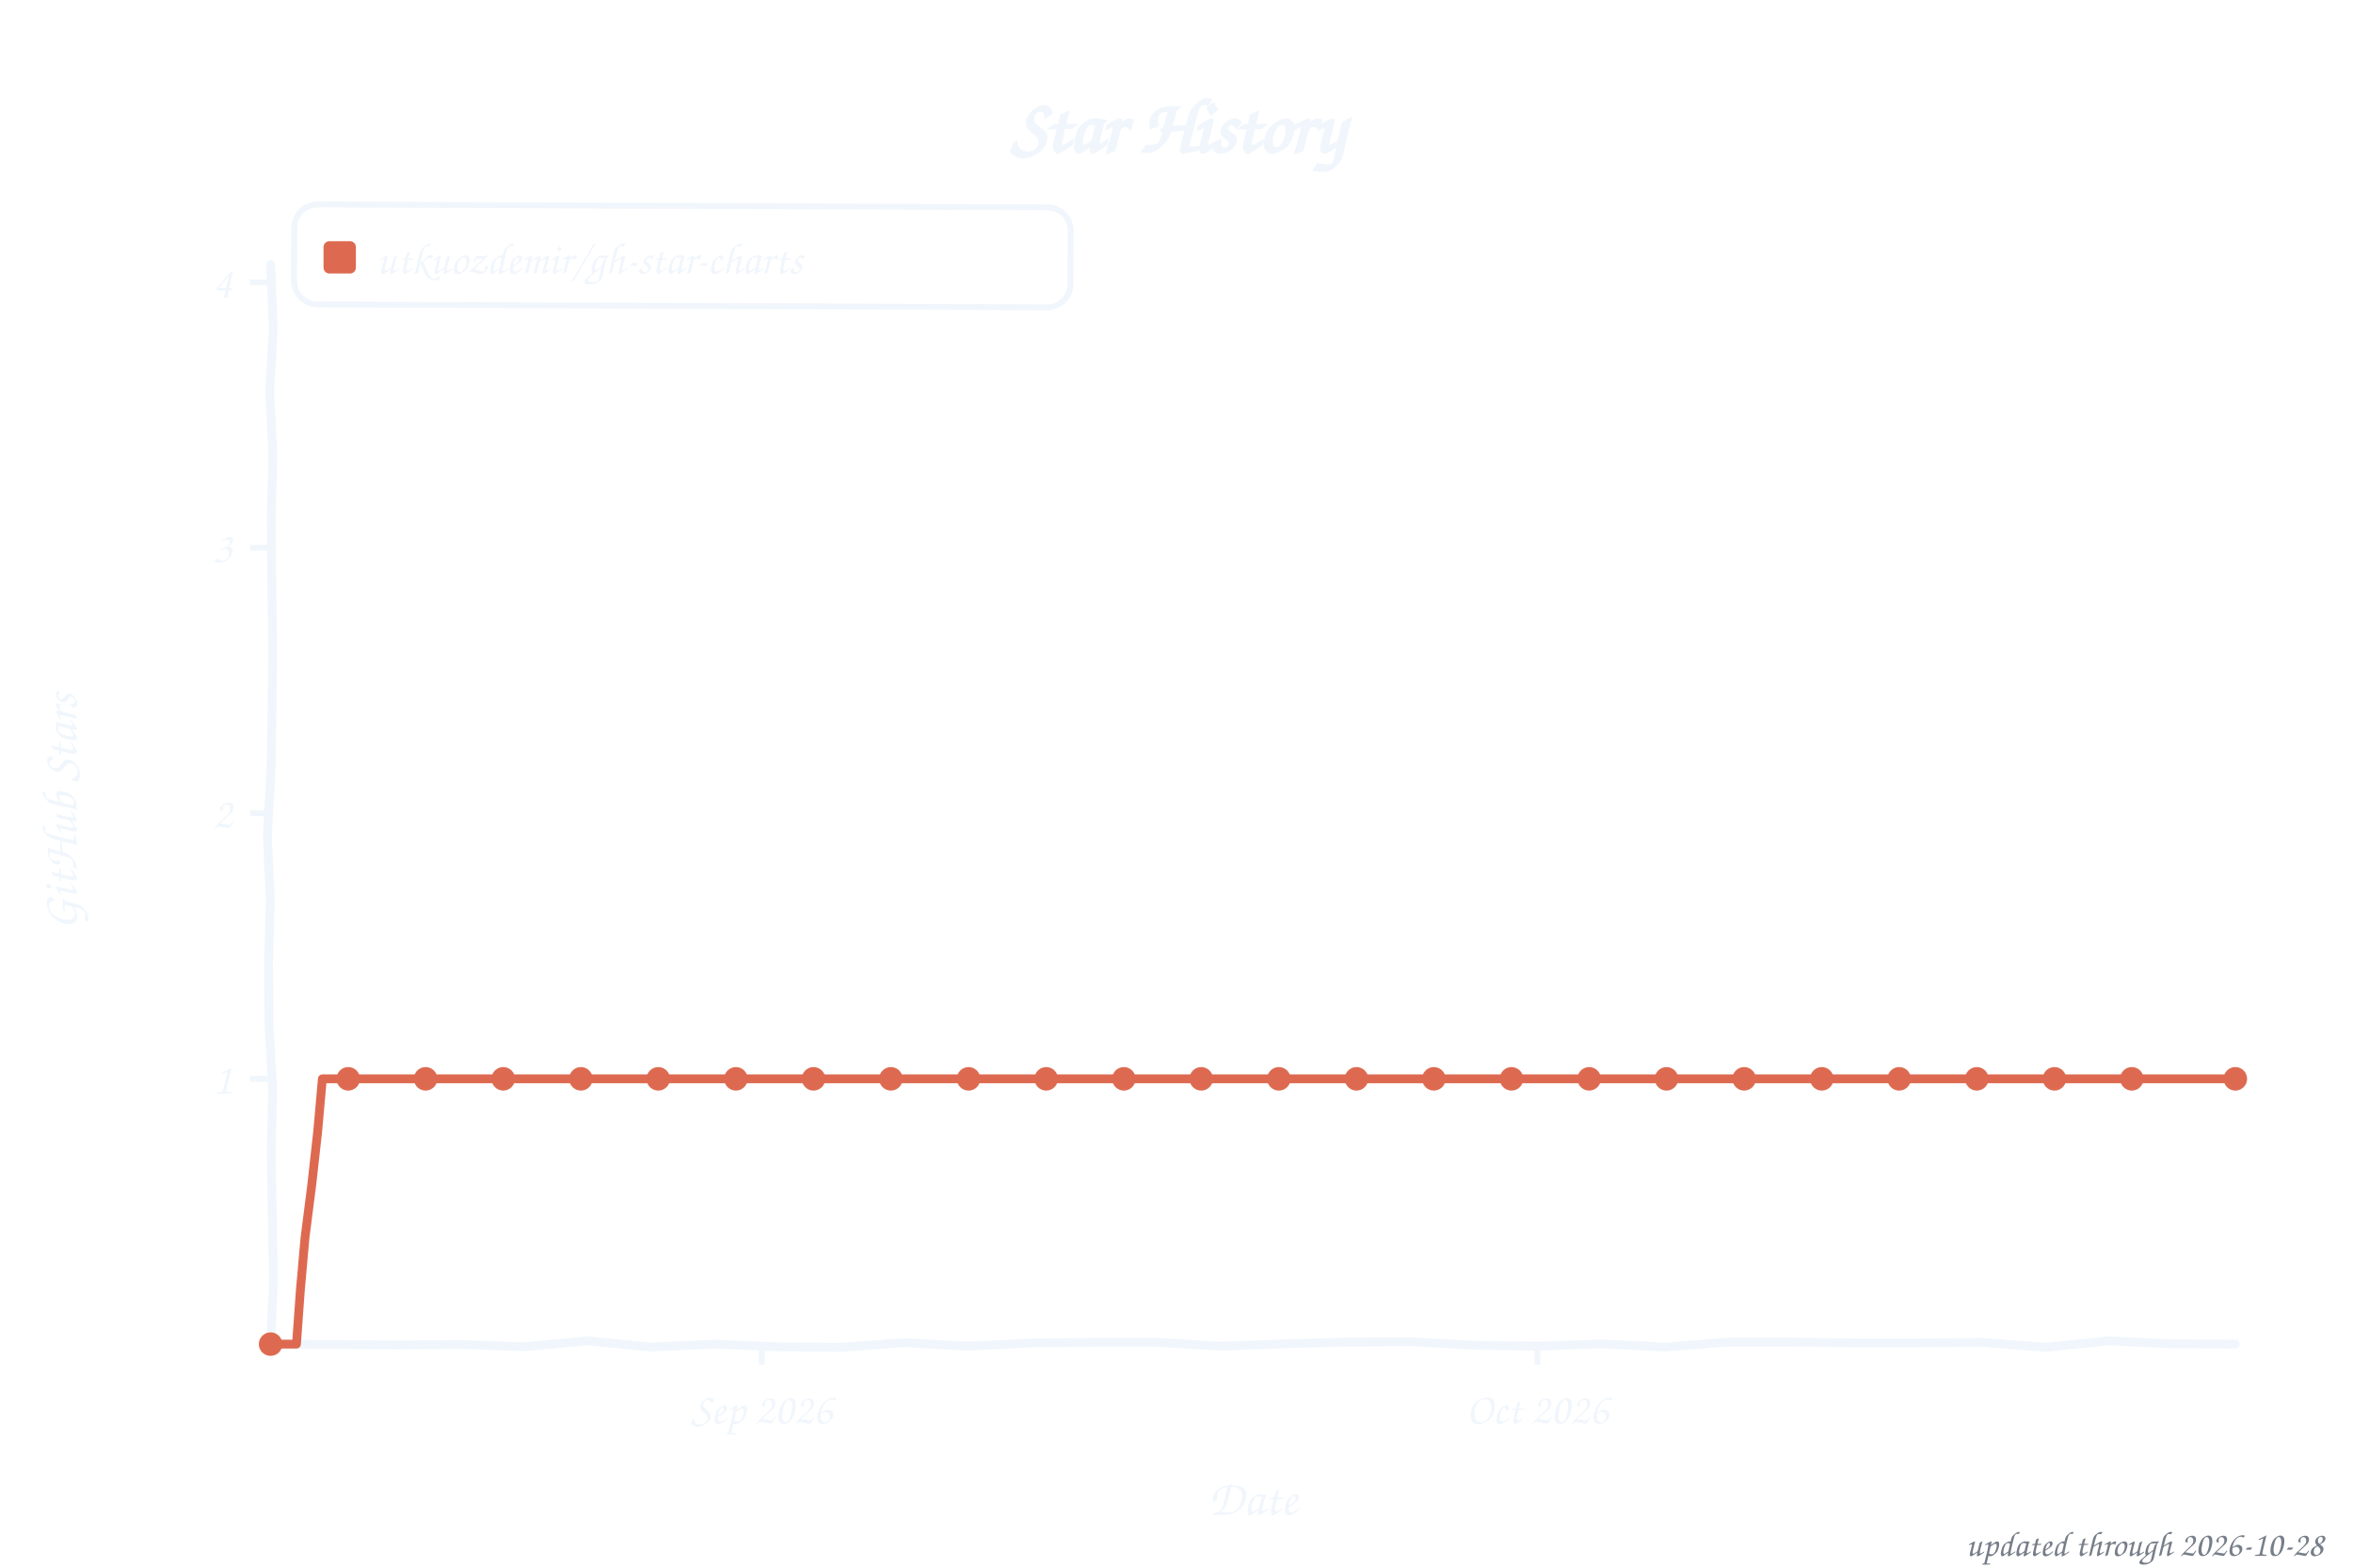
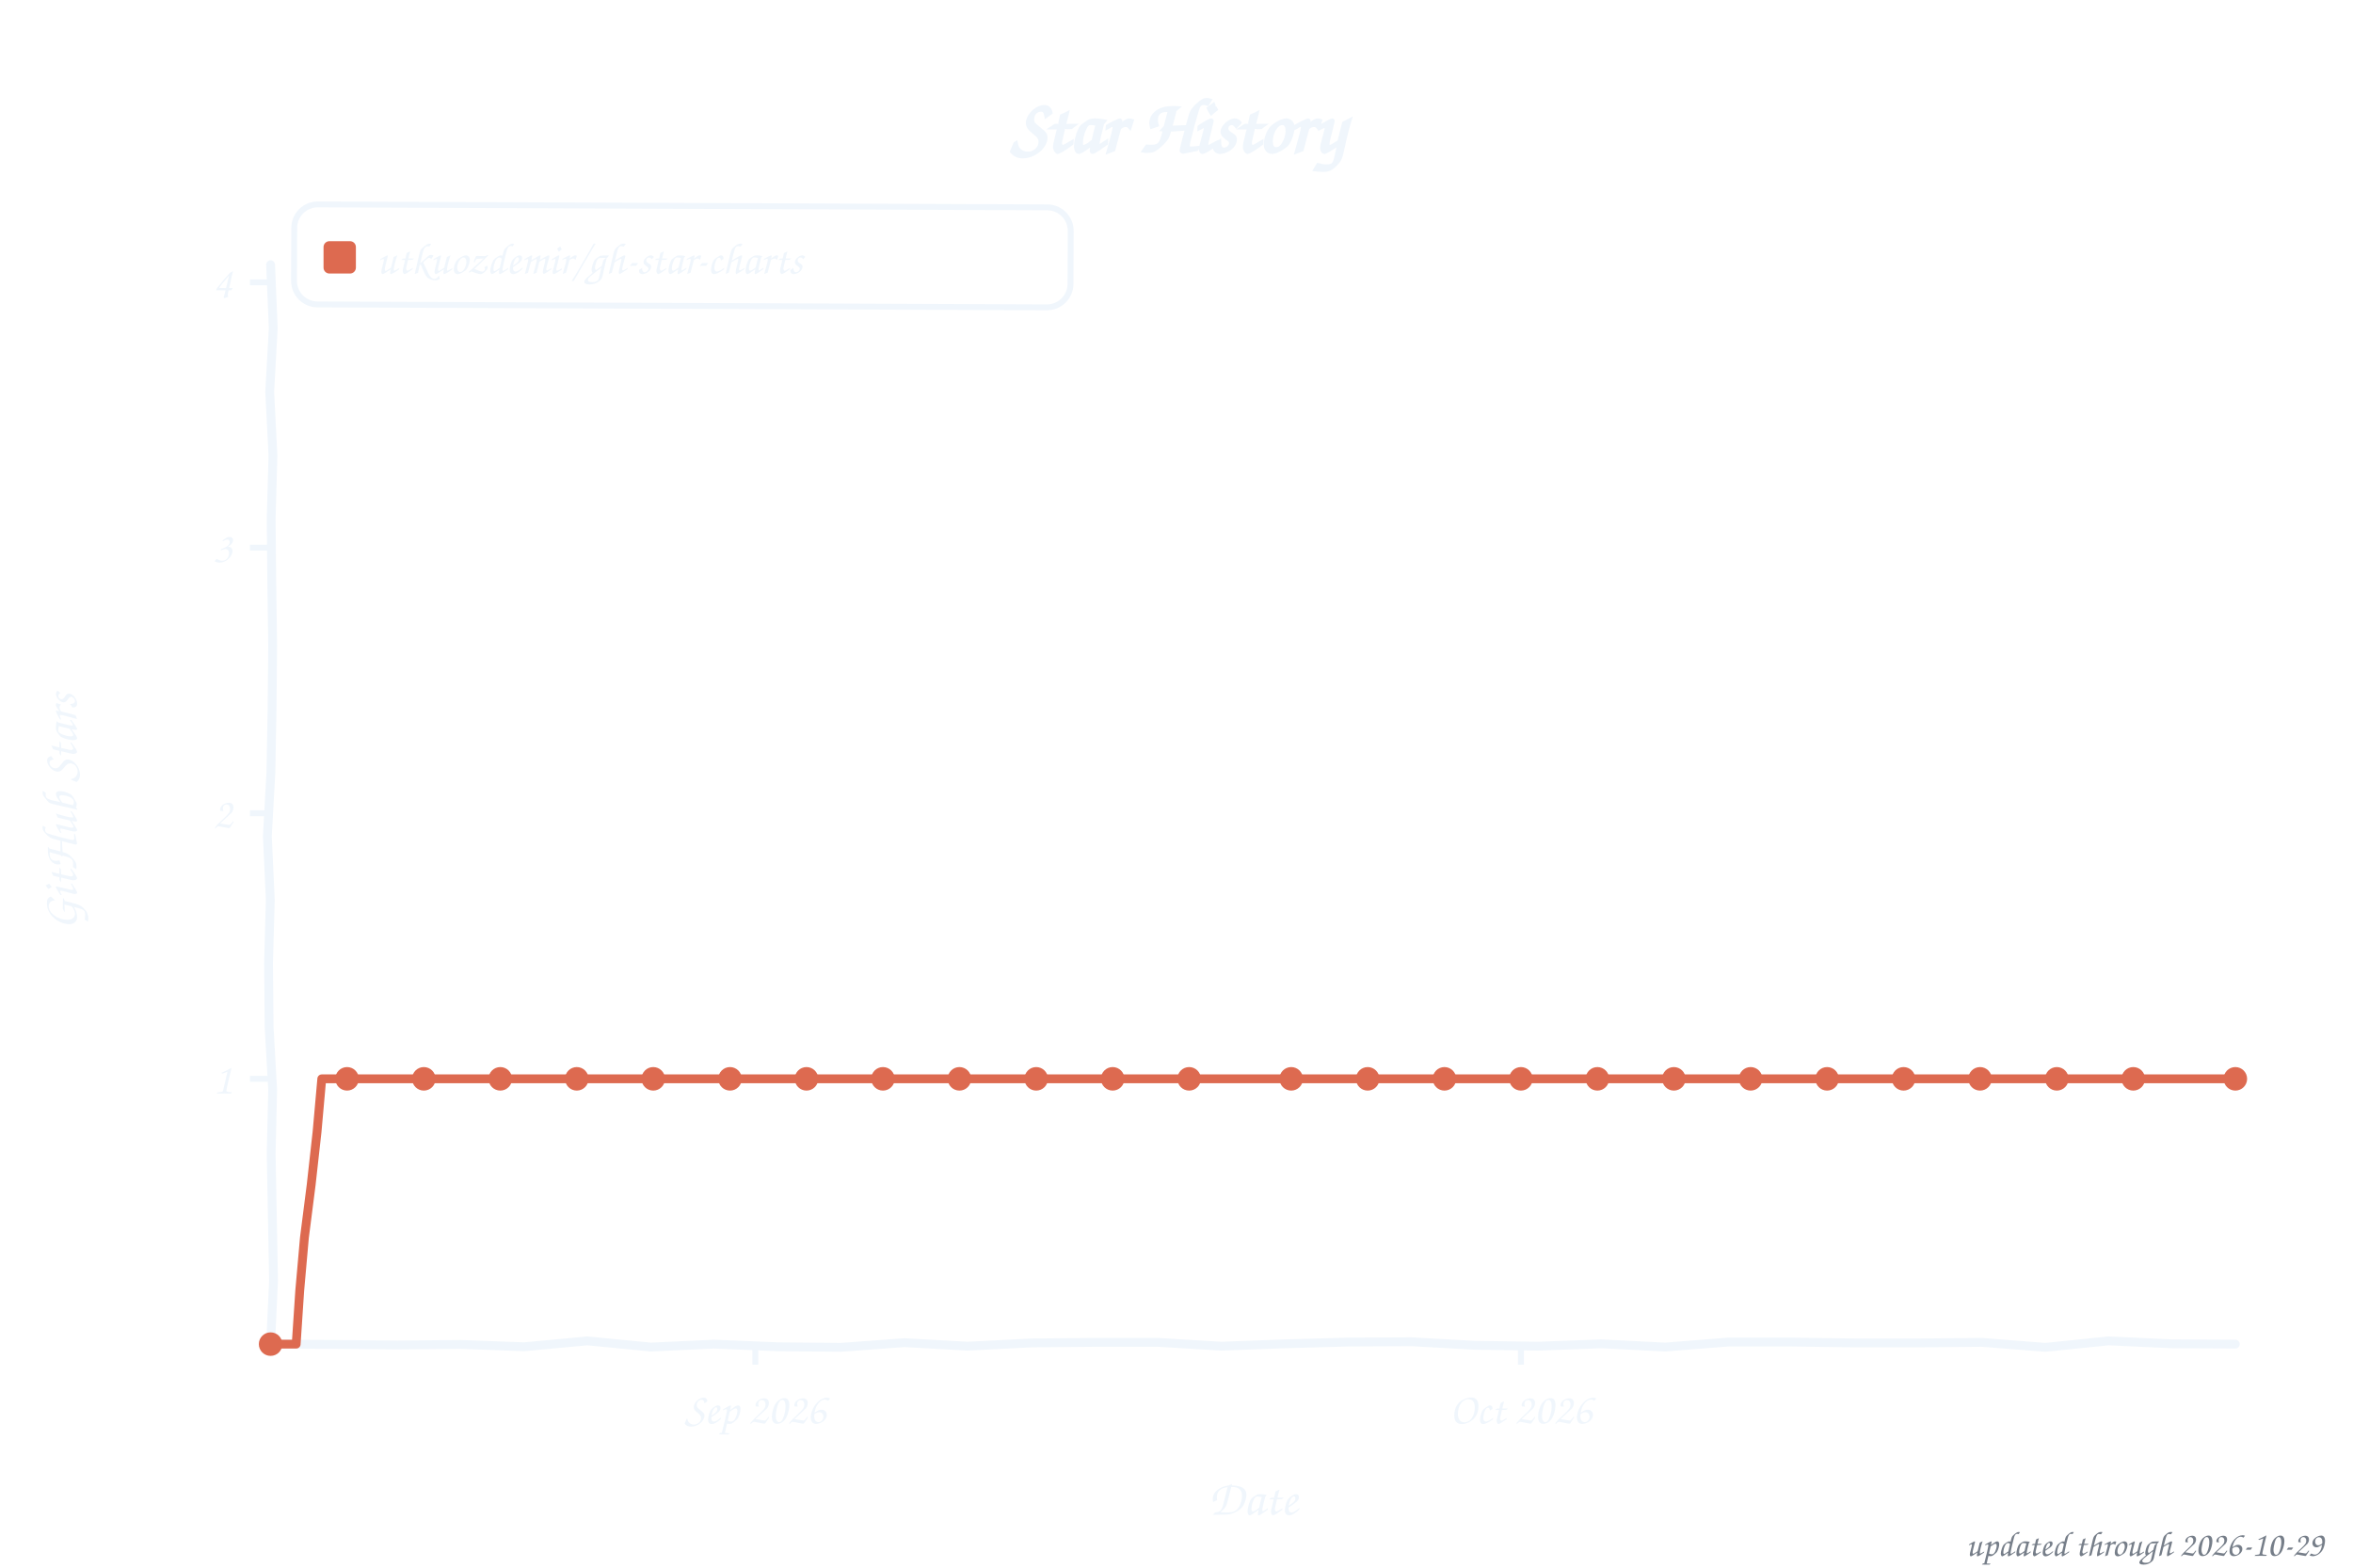
<svg xmlns="http://www.w3.org/2000/svg" width="800" height="533" viewBox="0 0 800 533" role="img" aria-label="Star history of utkuozdemir/gh-star-charts">
  <style>text{font-family:"Comic Sans MS","Chalkboard SE","Comic Neue","Marker Felt",cursive}</style>
  <text x="400" y="52" font-size="26" font-weight="bold" text-anchor="middle" fill="#f0f6fc">Star History</text>
  <rect x="100" y="70" width="264" height="34" rx="8" fill="none" stroke="#f0f6fc" stroke-width="2" transform="rotate(0.23 232 87)" />
  <rect x="110" y="82" width="11" height="11" rx="2" fill="#dd6a50" />
  <text x="128" y="93" font-size="15" fill="#f0f6fc" textLength="225" lengthAdjust="spacingAndGlyphs">utkuozdemir/gh-star-charts</text>
  <line x1="85" y1="366.8" x2="92" y2="366.8" stroke="#f0f6fc" stroke-width="2" />
  <text x="79" y="371.8" font-size="15" text-anchor="end" fill="#f0f6fc">1</text>
  <line x1="85" y1="276.5" x2="92" y2="276.5" stroke="#f0f6fc" stroke-width="2" />
  <text x="79" y="281.5" font-size="15" text-anchor="end" fill="#f0f6fc">2</text>
  <line x1="85" y1="186.2" x2="92" y2="186.2" stroke="#f0f6fc" stroke-width="2" />
  <text x="79" y="191.2" font-size="15" text-anchor="end" fill="#f0f6fc">3</text>
  <line x1="85" y1="96.0" x2="92" y2="96.0" stroke="#f0f6fc" stroke-width="2" />
  <text x="79" y="101.0" font-size="15" text-anchor="end" fill="#f0f6fc">4</text>
-   <line x1="259.0" y1="457" x2="259.0" y2="464" stroke="#f0f6fc" stroke-width="2" />
-   <text x="259.0" y="484" font-size="15" text-anchor="middle" fill="#f0f6fc">Sep 2026</text>
-   <line x1="522.7" y1="457" x2="522.7" y2="464" stroke="#f0f6fc" stroke-width="2" />
-   <text x="522.7" y="484" font-size="15" text-anchor="middle" fill="#f0f6fc">Oct 2026</text>
+   <line x1="256.8" y1="457" x2="256.8" y2="464" stroke="#f0f6fc" stroke-width="2" />
+   <text x="256.8" y="484" font-size="15" text-anchor="middle" fill="#f0f6fc">Sep 2026</text>
+   <line x1="517.1" y1="457" x2="517.1" y2="464" stroke="#f0f6fc" stroke-width="2" />
+   <text x="517.1" y="484" font-size="15" text-anchor="middle" fill="#f0f6fc">Oct 2026</text>
  <text x="426" y="515" font-size="17" text-anchor="middle" fill="#f0f6fc">Date</text>
  <text x="26" y="276" font-size="17" text-anchor="middle" fill="#f0f6fc" transform="rotate(-90 26 276)">GitHub Stars</text>
  <path d="M 92.0,90.0 L 92.9,111.6 L 91.7,133.2 L 92.8,154.8 L 92.2,176.4 L 92.4,197.9 L 92.7,219.5 L 92.5,241.1 L 92.1,262.7 L 90.9,284.3 L 91.9,305.9 L 91.3,327.5 L 91.5,349.1 L 92.7,370.6 L 92.2,392.2 L 92.6,413.8 L 93.0,435.4 L 92.0,457.0 L 113.5,457.1 L 135.1,457.3 L 156.6,457.1 L 178.2,457.9 L 199.7,455.9 L 221.3,458.0 L 242.8,457.0 L 264.4,457.9 L 285.9,458.1 L 307.5,456.5 L 329.0,457.7 L 350.6,456.6 L 372.1,456.4 L 393.7,456.4 L 415.2,457.7 L 436.8,456.9 L 458.3,456.3 L 479.9,456.2 L 501.4,457.4 L 523.0,457.7 L 544.5,456.9 L 566.1,458.0 L 587.6,456.3 L 609.2,456.3 L 630.7,456.6 L 652.3,456.6 L 673.8,456.4 L 695.4,458.1 L 716.9,455.9 L 738.5,456.9 L 760.0,457.0" fill="none" stroke="#f0f6fc" stroke-width="3" stroke-linecap="round" stroke-linejoin="round" />
-   <path d="M 92.0,457.0 L 100.8,457.0 L 102.1,438.9 L 103.7,420.8 L 106.0,402.8 L 108.0,384.8 L 109.6,366.8 L 118.4,366.8 L 127.2,366.8 L 135.9,366.8 L 144.7,366.8 L 153.5,366.8 L 162.3,366.8 L 171.1,366.8 L 179.9,366.8 L 188.7,366.8 L 197.5,366.8 L 206.3,366.8 L 215.1,366.8 L 223.8,366.8 L 232.6,366.8 L 241.4,366.8 L 250.2,366.8 L 259.0,366.8 L 267.8,366.8 L 276.6,366.8 L 285.4,366.8 L 294.2,366.8 L 302.9,366.8 L 311.7,366.8 L 320.5,366.8 L 329.3,366.8 L 338.1,366.8 L 346.9,366.8 L 355.7,366.8 L 364.5,366.8 L 373.3,366.8 L 382.1,366.8 L 390.8,366.8 L 399.6,366.8 L 408.4,366.8 L 417.2,366.8 L 426.0,366.8 L 434.8,366.8 L 443.6,366.8 L 452.4,366.8 L 461.2,366.8 L 469.9,366.8 L 478.7,366.8 L 487.5,366.8 L 496.3,366.8 L 505.1,366.8 L 513.9,366.8 L 522.7,366.8 L 531.5,366.8 L 540.3,366.8 L 549.1,366.8 L 557.8,366.8 L 566.6,366.8 L 575.4,366.8 L 584.2,366.8 L 593.0,366.8 L 601.8,366.8 L 610.6,366.8 L 619.4,366.8 L 628.2,366.8 L 636.9,366.8 L 645.7,366.8 L 654.5,366.8 L 663.3,366.8 L 672.1,366.8 L 680.9,366.8 L 689.7,366.8 L 698.5,366.8 L 707.3,366.8 L 716.1,366.8 L 724.8,366.8 L 733.6,366.8 L 742.4,366.8 L 751.2,366.8 L 760.0,366.8" fill="none" stroke="#dd6a50" stroke-width="3" stroke-linecap="round" stroke-linejoin="round" />
+   <path d="M 92.0,457.0 L 100.7,457.0 L 101.9,438.9 L 103.5,420.8 L 105.8,402.8 L 107.8,384.8 L 109.4,366.8 L 118.0,366.8 L 126.7,366.8 L 135.4,366.8 L 144.1,366.8 L 152.7,366.8 L 161.4,366.8 L 170.1,366.8 L 178.8,366.8 L 187.4,366.8 L 196.1,366.8 L 204.8,366.8 L 213.5,366.8 L 222.1,366.8 L 230.8,366.8 L 239.5,366.8 L 248.2,366.8 L 256.8,366.8 L 265.5,366.8 L 274.2,366.8 L 282.9,366.8 L 291.5,366.8 L 300.2,366.8 L 308.9,366.8 L 317.6,366.8 L 326.2,366.8 L 334.9,366.8 L 343.6,366.8 L 352.3,366.8 L 360.9,366.8 L 369.6,366.8 L 378.3,366.8 L 387.0,366.8 L 395.6,366.8 L 404.3,366.8 L 413.0,366.8 L 421.7,366.8 L 430.3,366.8 L 439.0,366.8 L 447.7,366.8 L 456.4,366.8 L 465.0,366.8 L 473.7,366.8 L 482.4,366.8 L 491.1,366.8 L 499.7,366.8 L 508.4,366.8 L 517.1,366.8 L 525.8,366.8 L 534.4,366.8 L 543.1,366.8 L 551.8,366.8 L 560.5,366.8 L 569.1,366.8 L 577.8,366.8 L 586.5,366.8 L 595.2,366.8 L 603.8,366.8 L 612.5,366.8 L 621.2,366.8 L 629.9,366.8 L 638.5,366.8 L 647.2,366.8 L 655.9,366.8 L 664.6,366.8 L 673.2,366.8 L 681.9,366.8 L 690.6,366.8 L 699.3,366.8 L 707.9,366.8 L 716.6,366.8 L 725.3,366.8 L 734.0,366.8 L 742.6,366.8 L 751.3,366.8 L 760.0,366.8" fill="none" stroke="#dd6a50" stroke-width="3" stroke-linecap="round" stroke-linejoin="round" />
  <circle cx="92.0" cy="457.0" r="4" fill="#dd6a50" />
-   <circle cx="118.4" cy="366.8" r="4" fill="#dd6a50" />
-   <circle cx="144.7" cy="366.8" r="4" fill="#dd6a50" />
-   <circle cx="171.1" cy="366.8" r="4" fill="#dd6a50" />
-   <circle cx="197.5" cy="366.8" r="4" fill="#dd6a50" />
-   <circle cx="223.8" cy="366.8" r="4" fill="#dd6a50" />
-   <circle cx="250.2" cy="366.8" r="4" fill="#dd6a50" />
-   <circle cx="276.6" cy="366.8" r="4" fill="#dd6a50" />
-   <circle cx="302.9" cy="366.8" r="4" fill="#dd6a50" />
-   <circle cx="329.3" cy="366.8" r="4" fill="#dd6a50" />
-   <circle cx="355.7" cy="366.8" r="4" fill="#dd6a50" />
-   <circle cx="382.1" cy="366.8" r="4" fill="#dd6a50" />
-   <circle cx="408.4" cy="366.8" r="4" fill="#dd6a50" />
-   <circle cx="434.8" cy="366.8" r="4" fill="#dd6a50" />
-   <circle cx="461.2" cy="366.8" r="4" fill="#dd6a50" />
-   <circle cx="487.5" cy="366.8" r="4" fill="#dd6a50" />
-   <circle cx="513.9" cy="366.8" r="4" fill="#dd6a50" />
-   <circle cx="540.3" cy="366.8" r="4" fill="#dd6a50" />
-   <circle cx="566.6" cy="366.8" r="4" fill="#dd6a50" />
-   <circle cx="593.0" cy="366.8" r="4" fill="#dd6a50" />
-   <circle cx="619.4" cy="366.8" r="4" fill="#dd6a50" />
-   <circle cx="645.7" cy="366.8" r="4" fill="#dd6a50" />
-   <circle cx="672.1" cy="366.8" r="4" fill="#dd6a50" />
-   <circle cx="698.5" cy="366.8" r="4" fill="#dd6a50" />
-   <circle cx="724.8" cy="366.8" r="4" fill="#dd6a50" />
+   <circle cx="118.0" cy="366.8" r="4" fill="#dd6a50" />
+   <circle cx="144.1" cy="366.8" r="4" fill="#dd6a50" />
+   <circle cx="170.1" cy="366.8" r="4" fill="#dd6a50" />
+   <circle cx="196.1" cy="366.8" r="4" fill="#dd6a50" />
+   <circle cx="222.1" cy="366.8" r="4" fill="#dd6a50" />
+   <circle cx="248.2" cy="366.8" r="4" fill="#dd6a50" />
+   <circle cx="274.2" cy="366.8" r="4" fill="#dd6a50" />
+   <circle cx="300.2" cy="366.8" r="4" fill="#dd6a50" />
+   <circle cx="326.2" cy="366.8" r="4" fill="#dd6a50" />
+   <circle cx="352.3" cy="366.8" r="4" fill="#dd6a50" />
+   <circle cx="378.3" cy="366.8" r="4" fill="#dd6a50" />
+   <circle cx="404.3" cy="366.8" r="4" fill="#dd6a50" />
+   <circle cx="439.0" cy="366.8" r="4" fill="#dd6a50" />
+   <circle cx="465.0" cy="366.8" r="4" fill="#dd6a50" />
+   <circle cx="491.1" cy="366.8" r="4" fill="#dd6a50" />
+   <circle cx="517.1" cy="366.8" r="4" fill="#dd6a50" />
+   <circle cx="543.1" cy="366.8" r="4" fill="#dd6a50" />
+   <circle cx="569.1" cy="366.8" r="4" fill="#dd6a50" />
+   <circle cx="595.2" cy="366.8" r="4" fill="#dd6a50" />
+   <circle cx="621.2" cy="366.8" r="4" fill="#dd6a50" />
+   <circle cx="647.2" cy="366.8" r="4" fill="#dd6a50" />
+   <circle cx="673.2" cy="366.8" r="4" fill="#dd6a50" />
+   <circle cx="699.3" cy="366.8" r="4" fill="#dd6a50" />
+   <circle cx="725.3" cy="366.8" r="4" fill="#dd6a50" />
  <circle cx="760.0" cy="366.8" r="4" fill="#dd6a50" />
-   <text x="790" y="529" font-size="12" text-anchor="end" fill="#767e89">updated through 2026-10-28</text>
+   <text x="790" y="529" font-size="12" text-anchor="end" fill="#767e89">updated through 2026-10-29</text>
</svg>
